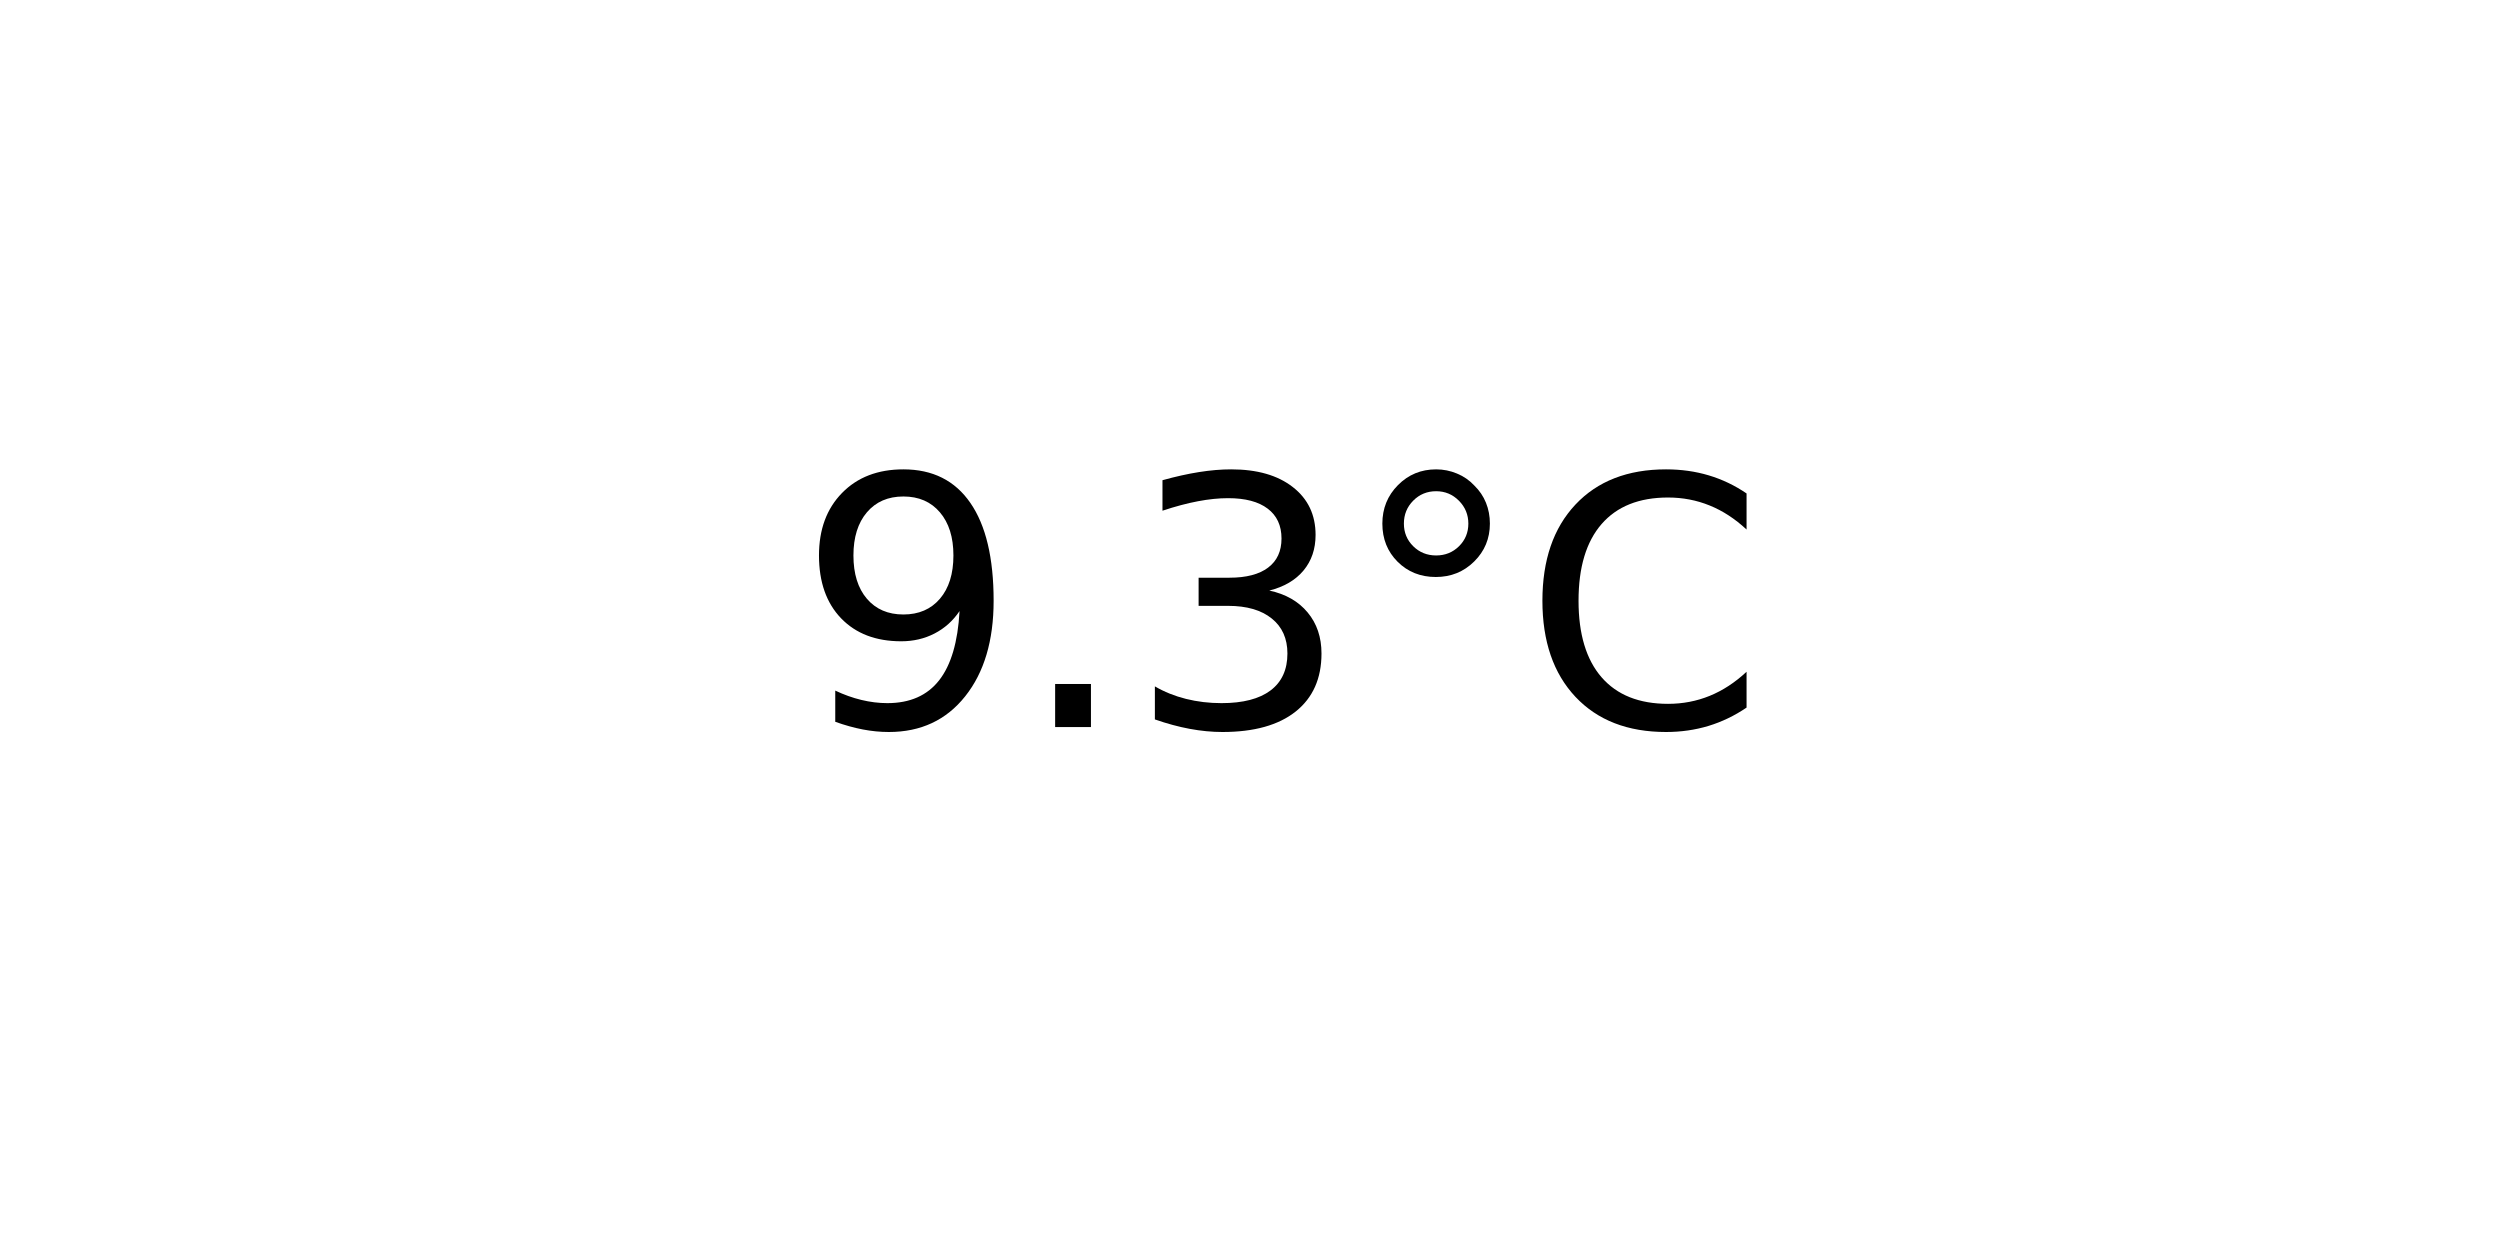
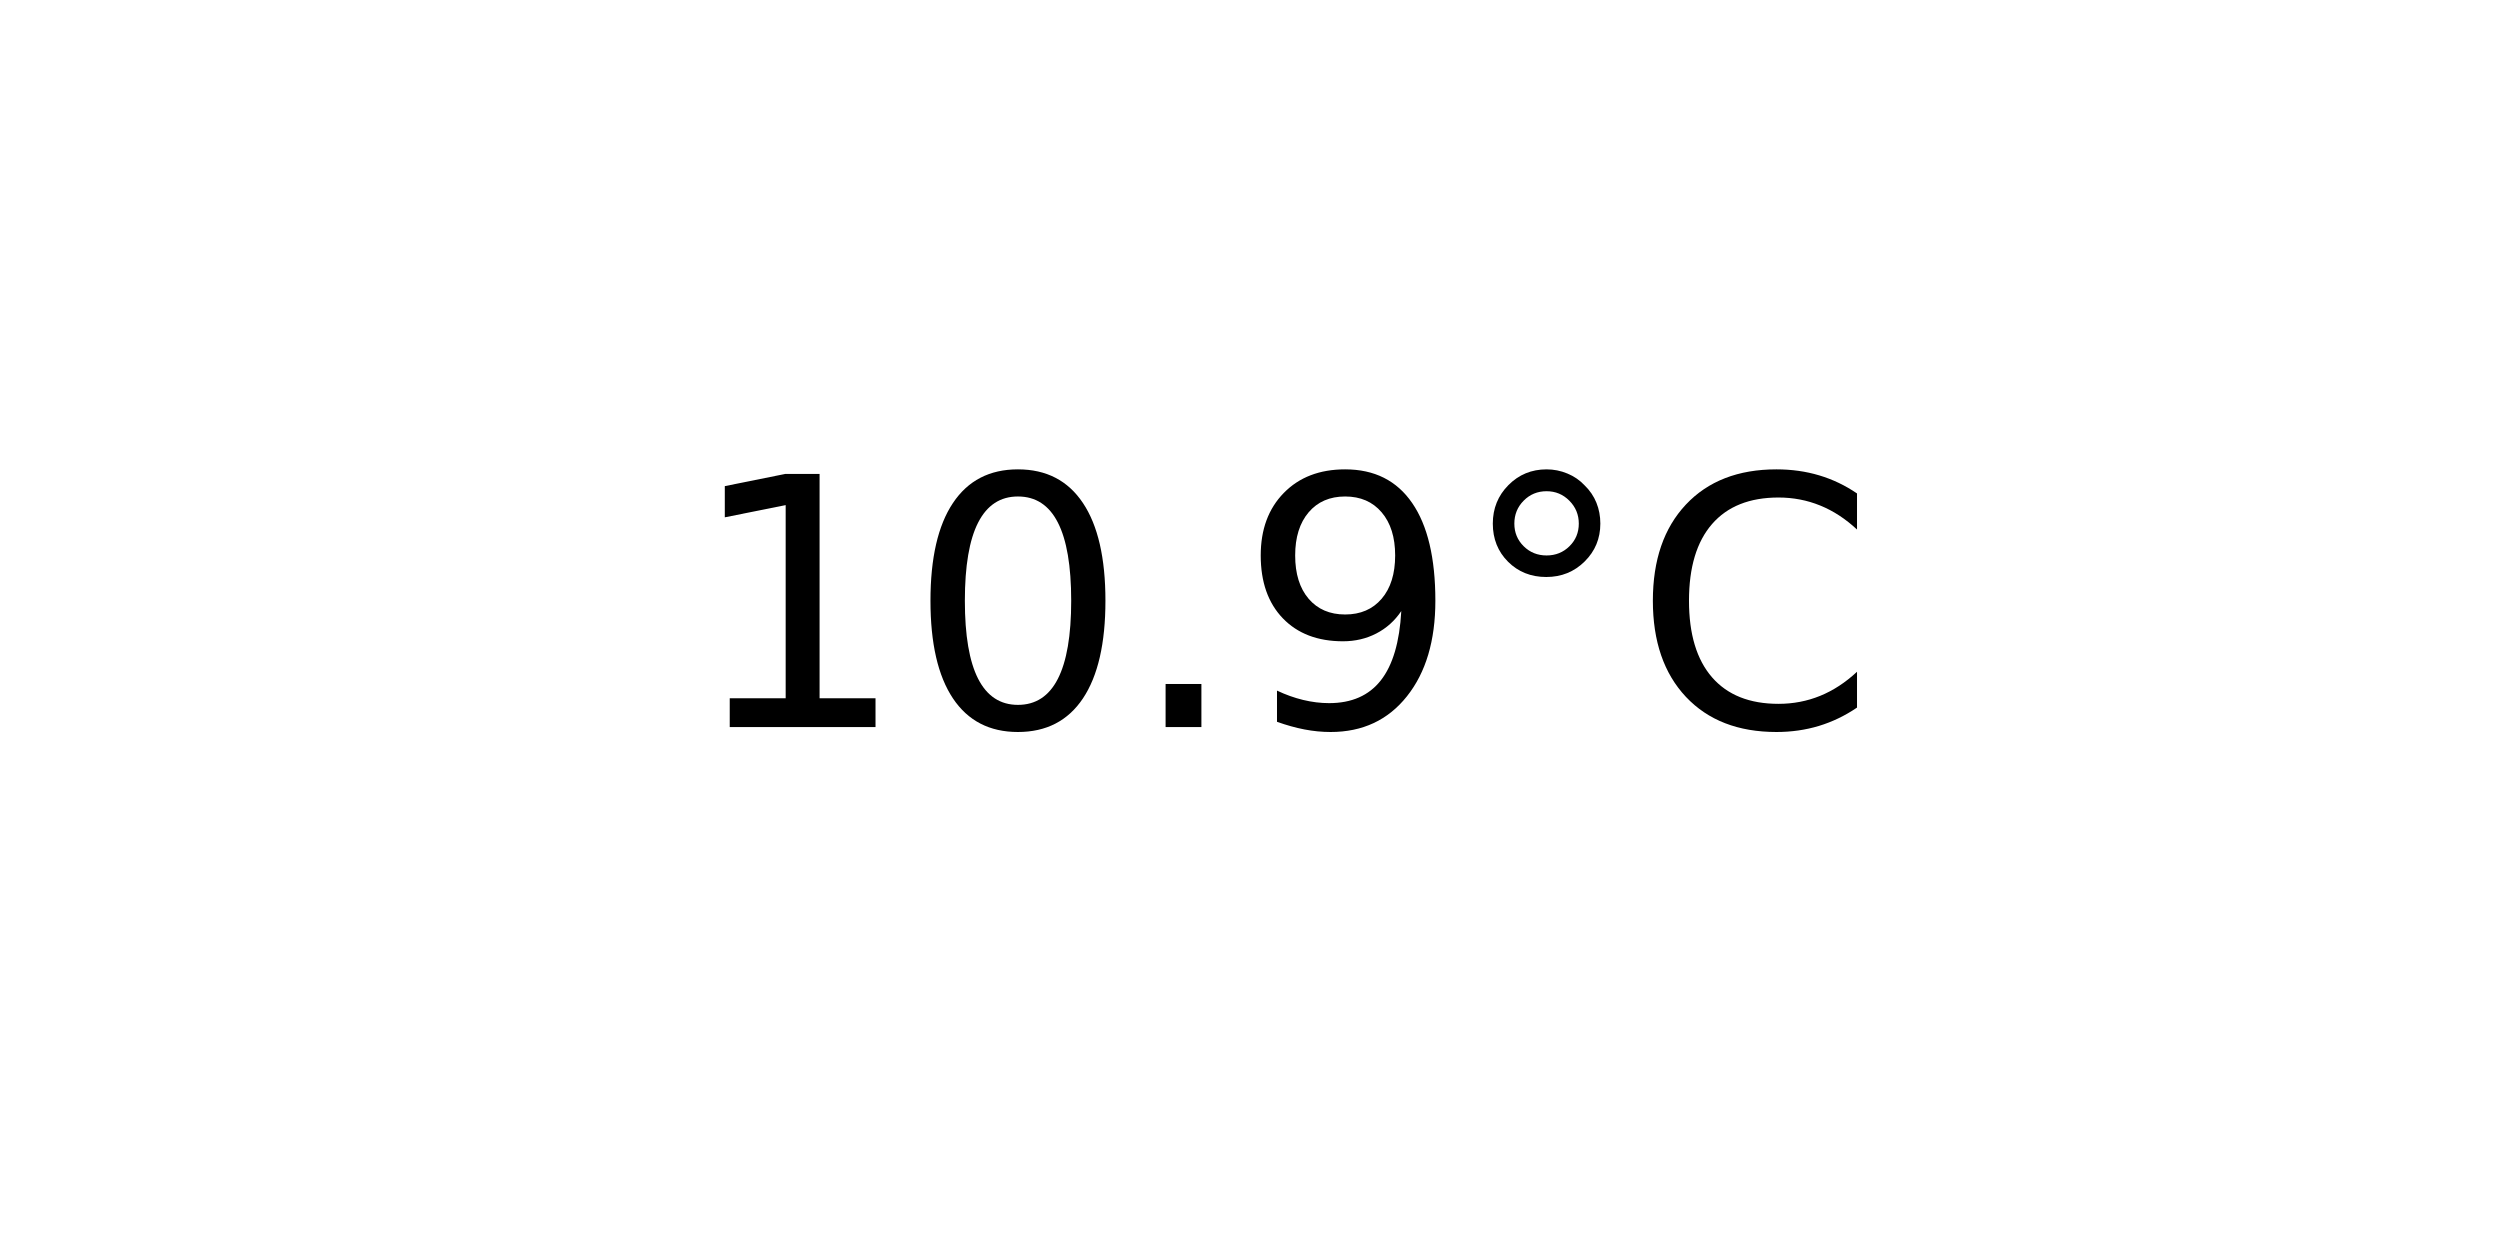
<svg xmlns="http://www.w3.org/2000/svg" xmlns:xlink="http://www.w3.org/1999/xlink" width="72pt" height="36pt" viewBox="0 0 72 36" version="1.1">
  <defs>
    <style type="text/css">*{stroke-linejoin: round; stroke-linecap: butt}</style>
  </defs>
  <g id="figure_1">
    <g id="axes_1">
      <g id="text_1">
-         <g transform="translate(22.95703 20.93937) scale(0.1 -0.1)">
+         <g transform="translate(19.77578 20.93937) scale(0.1 -0.1)">
          <defs>
+             <path id="DejaVuSans-31" d="M 794 531  L 1825 531  L 1825 4091  L 703 3866  L 703 4441  L 1819 4666  L 2450 4666  L 2450 531  L 3481 531  L 3481 0  L 794 0  L 794 531  z " transform="scale(0.015625)" />
+             <path id="DejaVuSans-30" d="M 2034 4250  Q 1547 4250 1301 3770  Q 1056 3291 1056 2328  Q 1056 1369 1301 889  Q 1547 409 2034 409  Q 2525 409 2770 889  Q 3016 1369 3016 2328  Q 3016 3291 2770 3770  Q 2525 4250 2034 4250  z M 2034 4750  Q 2819 4750 3233 4129  Q 3647 3509 3647 2328  Q 3647 1150 3233 529  Q 2819 -91 2034 -91  Q 1250 -91 836 529  Q 422 1150 422 2328  Q 422 3509 836 4129  Q 1250 4750 2034 4750  z " transform="scale(0.015625)" />
+             <path id="DejaVuSans-2e" d="M 684 794  L 1344 794  L 1344 0  L 684 0  L 684 794  z " transform="scale(0.015625)" />
            <path id="DejaVuSans-39" d="M 703 97  L 703 672  Q 941 559 1184 500  Q 1428 441 1663 441  Q 2288 441 2617 861  Q 2947 1281 2994 2138  Q 2813 1869 2534 1725  Q 2256 1581 1919 1581  Q 1219 1581 811 2004  Q 403 2428 403 3163  Q 403 3881 828 4315  Q 1253 4750 1959 4750  Q 2769 4750 3195 4129  Q 3622 3509 3622 2328  Q 3622 1225 3098 567  Q 2575 -91 1691 -91  Q 1453 -91 1209 -44  Q 966 3 703 97  z M 1959 2075  Q 2384 2075 2632 2365  Q 2881 2656 2881 3163  Q 2881 3666 2632 3958  Q 2384 4250 1959 4250  Q 1534 4250 1286 3958  Q 1038 3666 1038 3163  Q 1038 2656 1286 2365  Q 1534 2075 1959 2075  z " transform="scale(0.015625)" />
-             <path id="DejaVuSans-2e" d="M 684 794  L 1344 794  L 1344 0  L 684 0  L 684 794  z " transform="scale(0.015625)" />
-             <path id="DejaVuSans-33" d="M 2597 2516  Q 3050 2419 3304 2112  Q 3559 1806 3559 1356  Q 3559 666 3084 287  Q 2609 -91 1734 -91  Q 1441 -91 1130 -33  Q 819 25 488 141  L 488 750  Q 750 597 1062 519  Q 1375 441 1716 441  Q 2309 441 2620 675  Q 2931 909 2931 1356  Q 2931 1769 2642 2001  Q 2353 2234 1838 2234  L 1294 2234  L 1294 2753  L 1863 2753  Q 2328 2753 2575 2939  Q 2822 3125 2822 3475  Q 2822 3834 2567 4026  Q 2313 4219 1838 4219  Q 1578 4219 1281 4162  Q 984 4106 628 3988  L 628 4550  Q 988 4650 1302 4700  Q 1616 4750 1894 4750  Q 2613 4750 3031 4423  Q 3450 4097 3450 3541  Q 3450 3153 3228 2886  Q 3006 2619 2597 2516  z " transform="scale(0.015625)" />
            <path id="DejaVuSans-b0" d="M 1600 4347  Q 1350 4347 1178 4173  Q 1006 4000 1006 3750  Q 1006 3503 1178 3333  Q 1350 3163 1600 3163  Q 1850 3163 2022 3333  Q 2194 3503 2194 3750  Q 2194 3997 2020 4172  Q 1847 4347 1600 4347  z M 1600 4750  Q 1800 4750 1984 4673  Q 2169 4597 2303 4453  Q 2447 4313 2519 4134  Q 2591 3956 2591 3750  Q 2591 3338 2302 3052  Q 2013 2766 1594 2766  Q 1172 2766 890 3047  Q 609 3328 609 3750  Q 609 4169 896 4459  Q 1184 4750 1600 4750  z " transform="scale(0.015625)" />
            <path id="DejaVuSans-43" d="M 4122 4306  L 4122 3641  Q 3803 3938 3442 4084  Q 3081 4231 2675 4231  Q 1875 4231 1450 3742  Q 1025 3253 1025 2328  Q 1025 1406 1450 917  Q 1875 428 2675 428  Q 3081 428 3442 575  Q 3803 722 4122 1019  L 4122 359  Q 3791 134 3420 21  Q 3050 -91 2638 -91  Q 1578 -91 968 557  Q 359 1206 359 2328  Q 359 3453 968 4101  Q 1578 4750 2638 4750  Q 3056 4750 3426 4639  Q 3797 4528 4122 4306  z " transform="scale(0.015625)" />
          </defs>
-           <use xlink:href="#DejaVuSans-39" />
-           <use xlink:href="#DejaVuSans-2e" x="63.623" />
-           <use xlink:href="#DejaVuSans-33" x="95.41" />
-           <use xlink:href="#DejaVuSans-b0" x="159.033" />
-           <use xlink:href="#DejaVuSans-43" x="209.033" />
+           <use xlink:href="#DejaVuSans-31" />
+           <use xlink:href="#DejaVuSans-30" x="63.623" />
+           <use xlink:href="#DejaVuSans-2e" x="127.246" />
+           <use xlink:href="#DejaVuSans-39" x="159.033" />
+           <use xlink:href="#DejaVuSans-b0" x="222.656" />
+           <use xlink:href="#DejaVuSans-43" x="272.656" />
        </g>
      </g>
    </g>
  </g>
</svg>
